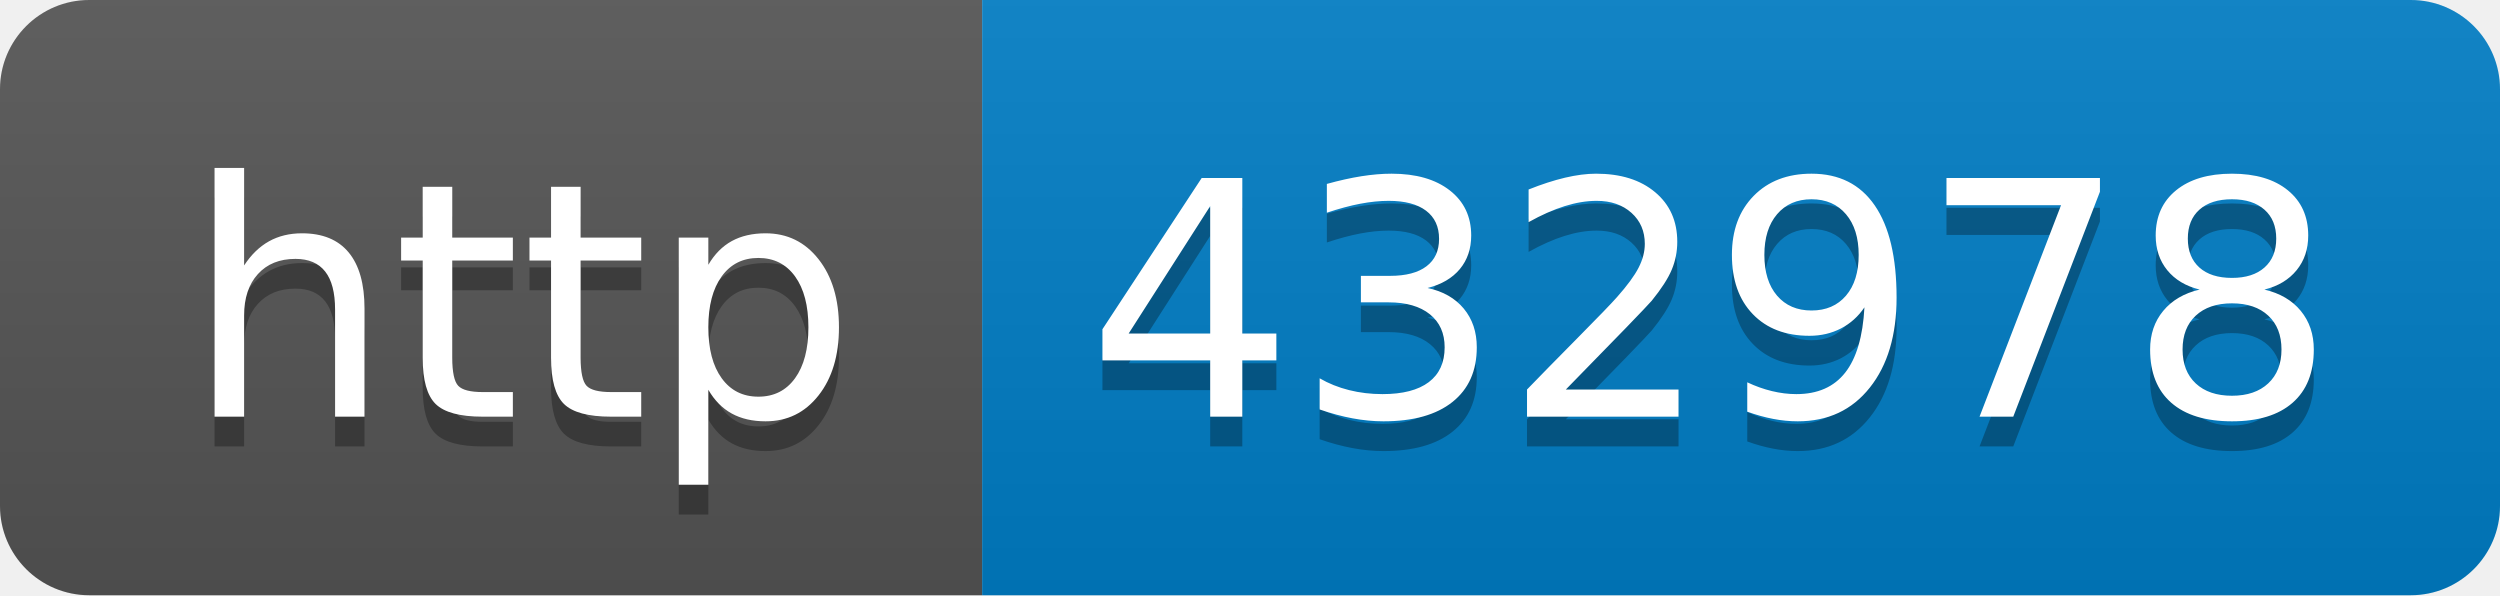
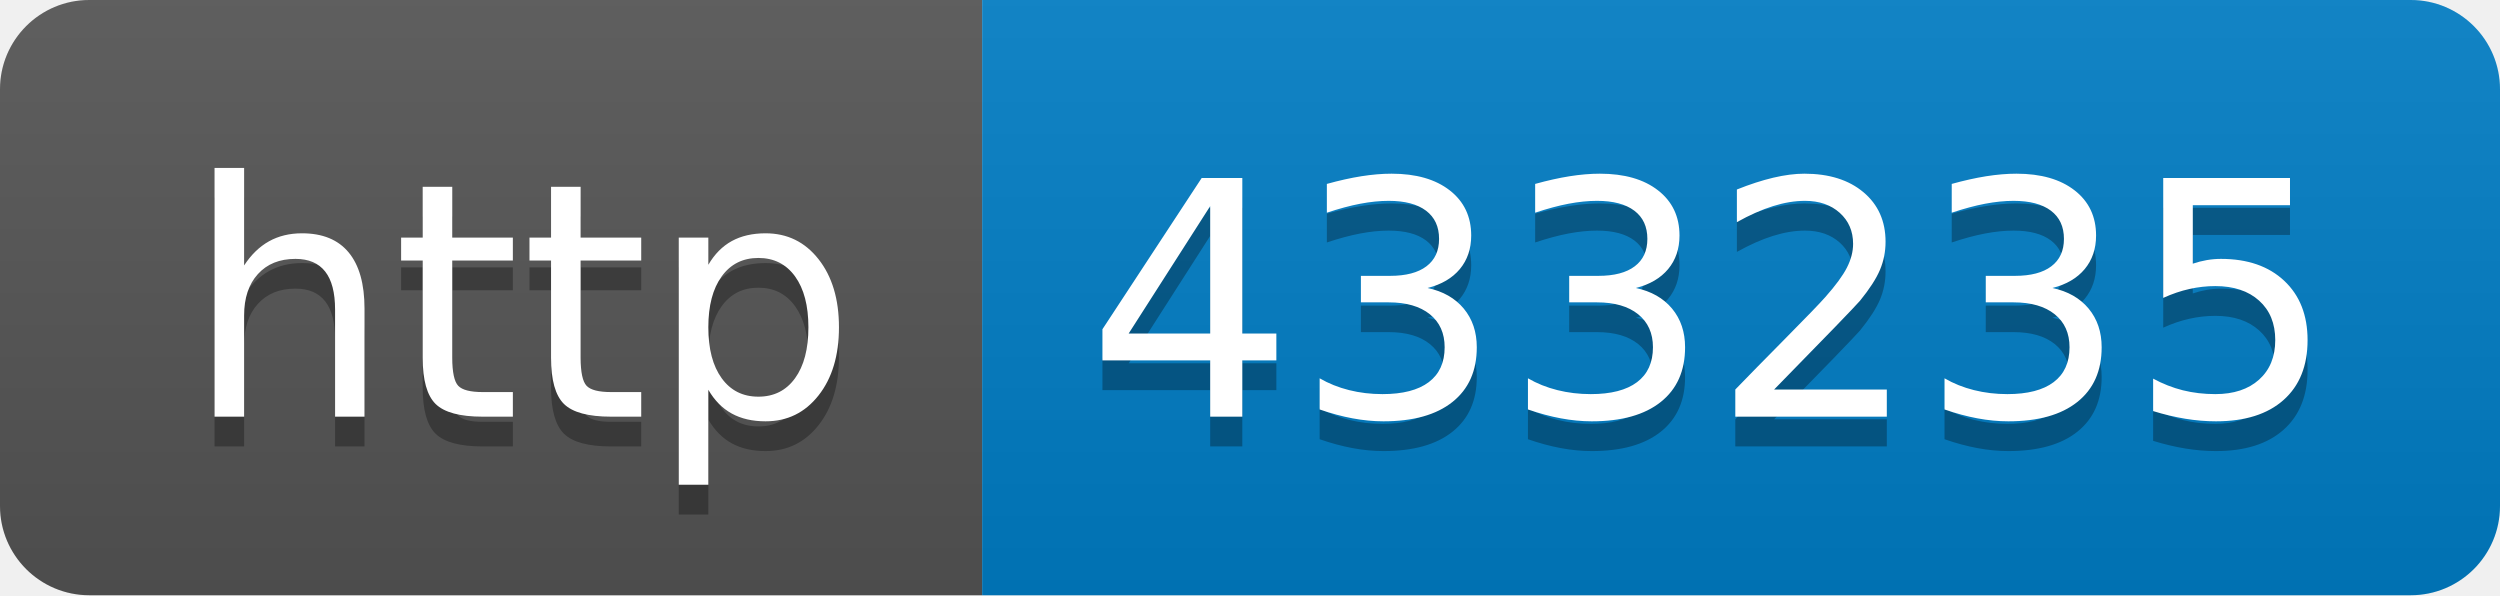
- <svg xmlns="http://www.w3.org/2000/svg" width="84" height="20" role="img" aria-label="http: 432978">
+ <svg xmlns="http://www.w3.org/2000/svg" width="84" height="20" role="img" aria-label="http: 433235">
  <linearGradient id="s" x2="0" y2="100%">
    <stop offset="0" stop-color="#bbb" stop-opacity=".1" />
    <stop offset="1" stop-opacity=".1" />
  </linearGradient>
  <clipPath id="r">
    <rect width="84" height="20" rx="3" fill="#fff" />
  </clipPath>
  <g clip-path="url(#r)">
    <rect width="33" height="20" fill="#555" />
    <rect x="33" width="51" height="20" fill="#007ec6" />
    <rect width="84" height="20" fill="url(#s)" />
  </g>
  <g fill="#fff" text-anchor="middle" font-family="Verdana,Geneva,DejaVu Sans,sans-serif" text-rendering="geometricPrecision" font-size="110">
    <text aria-hidden="true" x="175" y="150" fill="#010101" fill-opacity=".3" transform="scale(.1)" textLength="230">http</text>
    <text x="175" y="140" transform="scale(.1)" fill="#fff" textLength="230">http</text>
-     <text aria-hidden="true" x="575" y="150" fill="#010101" fill-opacity=".3" transform="scale(.1)" textLength="410">432978</text>
-     <text x="575" y="140" transform="scale(.1)" fill="#fff" textLength="410">432978</text>
+     <text aria-hidden="true" x="575" y="150" fill="#010101" fill-opacity=".3" transform="scale(.1)" textLength="410">433235</text>
+     <text x="575" y="140" transform="scale(.1)" fill="#fff" textLength="410">433235</text>
  </g>
</svg>
